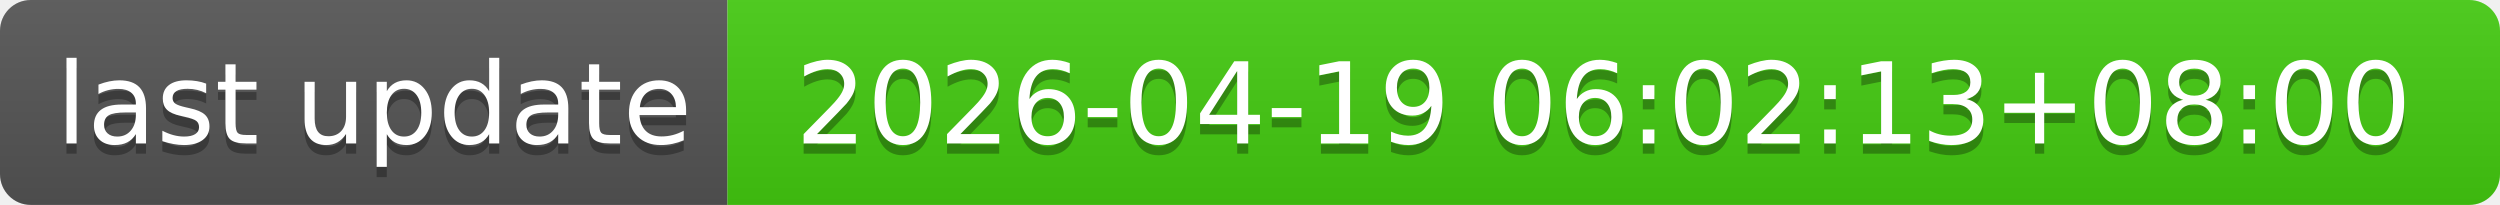
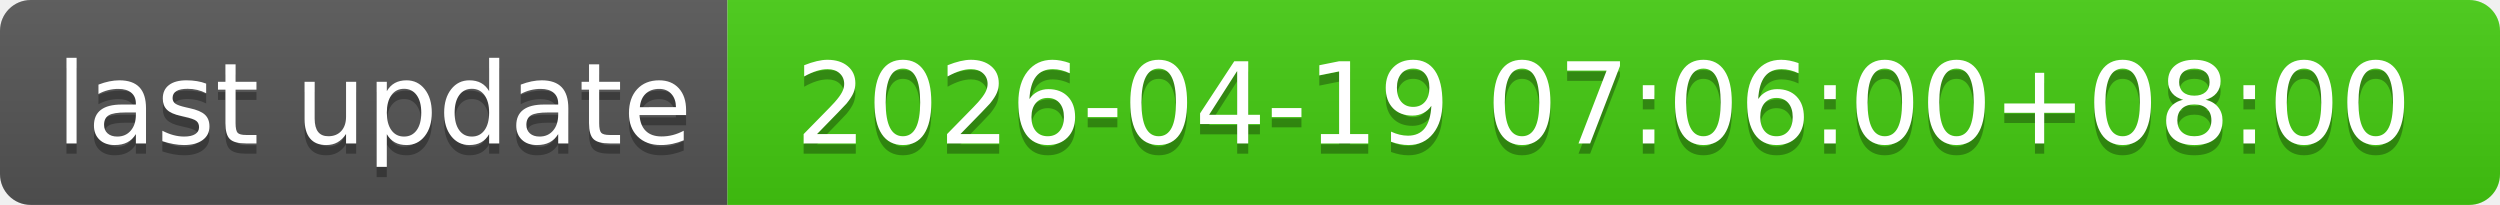
- <svg xmlns="http://www.w3.org/2000/svg" width="244" height="20" role="img" aria-label="last update: 2026-04-19 06:02:13+08:00">
+ <svg xmlns="http://www.w3.org/2000/svg" width="244" height="20" role="img" aria-label="last update: 2026-04-19 07:06:00+08:00">
  <linearGradient id="s" x2="0" y2="100%">
    <stop offset="0" stop-color="#bbb" stop-opacity=".1" />
    <stop offset="1" stop-opacity=".1" />
  </linearGradient>
  <clipPath id="r">
    <rect width="244" height="20" rx="3" fill="#fff" />
  </clipPath>
  <g clip-path="url(#r)">
    <rect width="71" height="20" fill="#555" />
    <rect x="71" width="173" height="20" fill="#4c1" />
    <rect width="244" height="20" fill="url(#s)" />
  </g>
  <g fill="#fff" text-anchor="middle" font-family="Verdana,Geneva,DejaVu Sans,sans-serif" text-rendering="geometricPrecision" font-size="110">
    <text aria-hidden="true" x="365" y="150" fill="#010101" fill-opacity=".3" transform="scale(.1)" textLength="610">last update</text>
    <text x="365" y="140" transform="scale(.1)" fill="#fff" textLength="610">last update</text>
-     <text aria-hidden="true" x="1565" y="150" fill="#010101" fill-opacity=".3" transform="scale(.1)" textLength="1630">2026-04-19 06:02:13+08:00</text>
-     <text x="1565" y="140" transform="scale(.1)" fill="#fff" textLength="1630">2026-04-19 06:02:13+08:00</text>
+     <text aria-hidden="true" x="1565" y="150" fill="#010101" fill-opacity=".3" transform="scale(.1)" textLength="1630">2026-04-19 07:06:00+08:00</text>
+     <text x="1565" y="140" transform="scale(.1)" fill="#fff" textLength="1630">2026-04-19 07:06:00+08:00</text>
  </g>
</svg>
